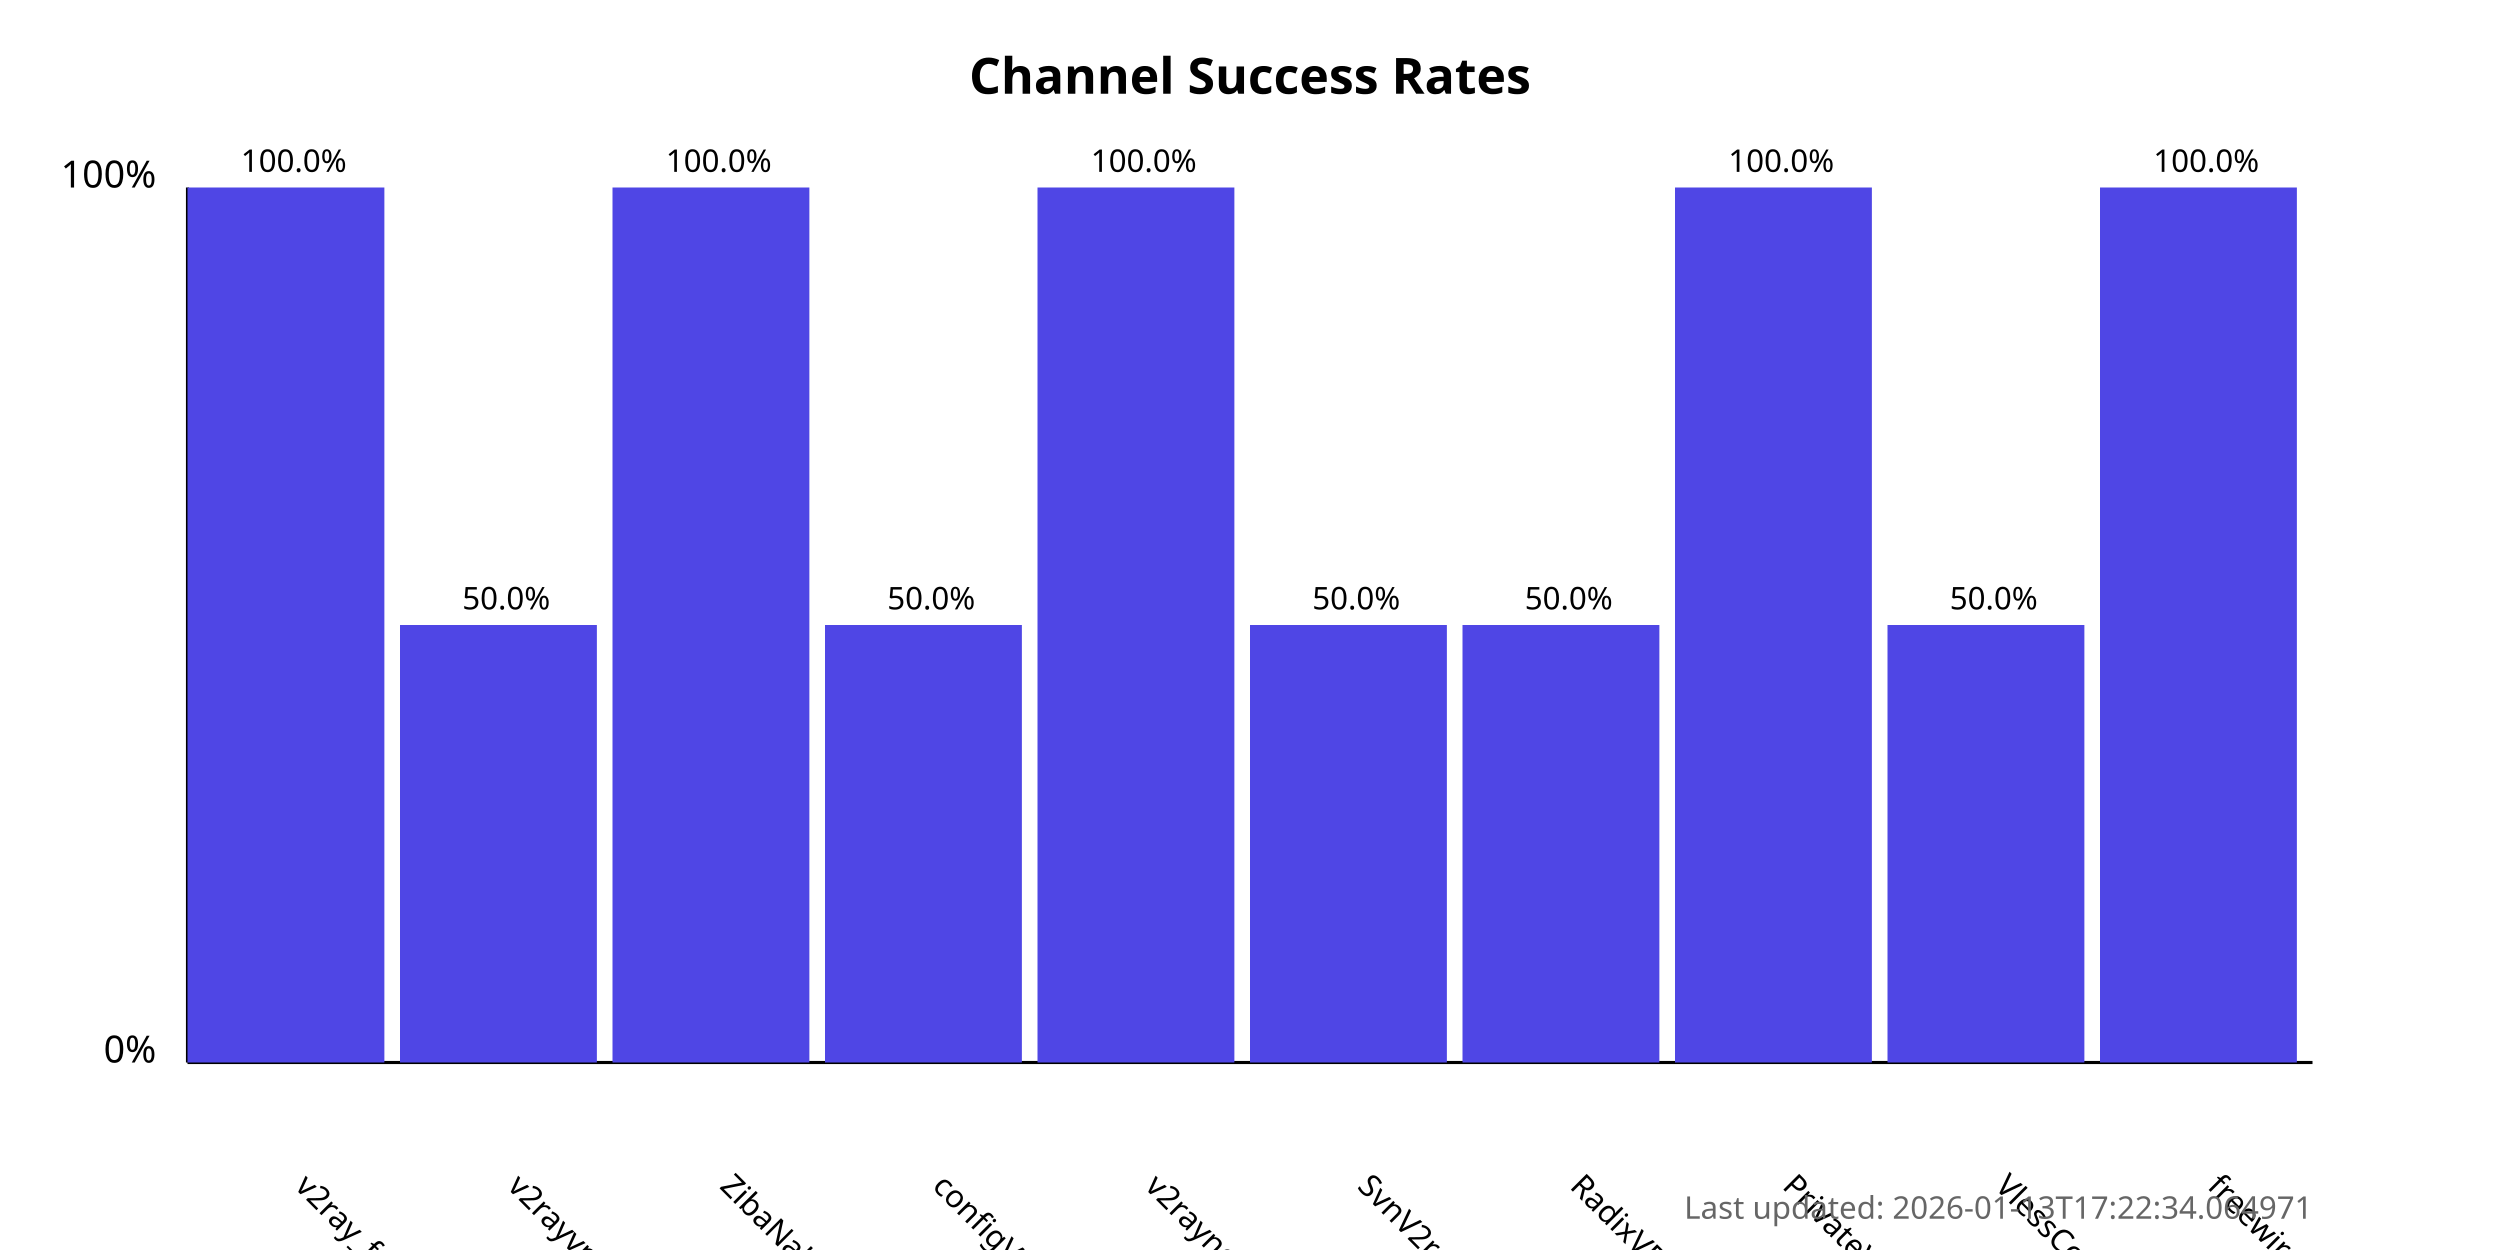
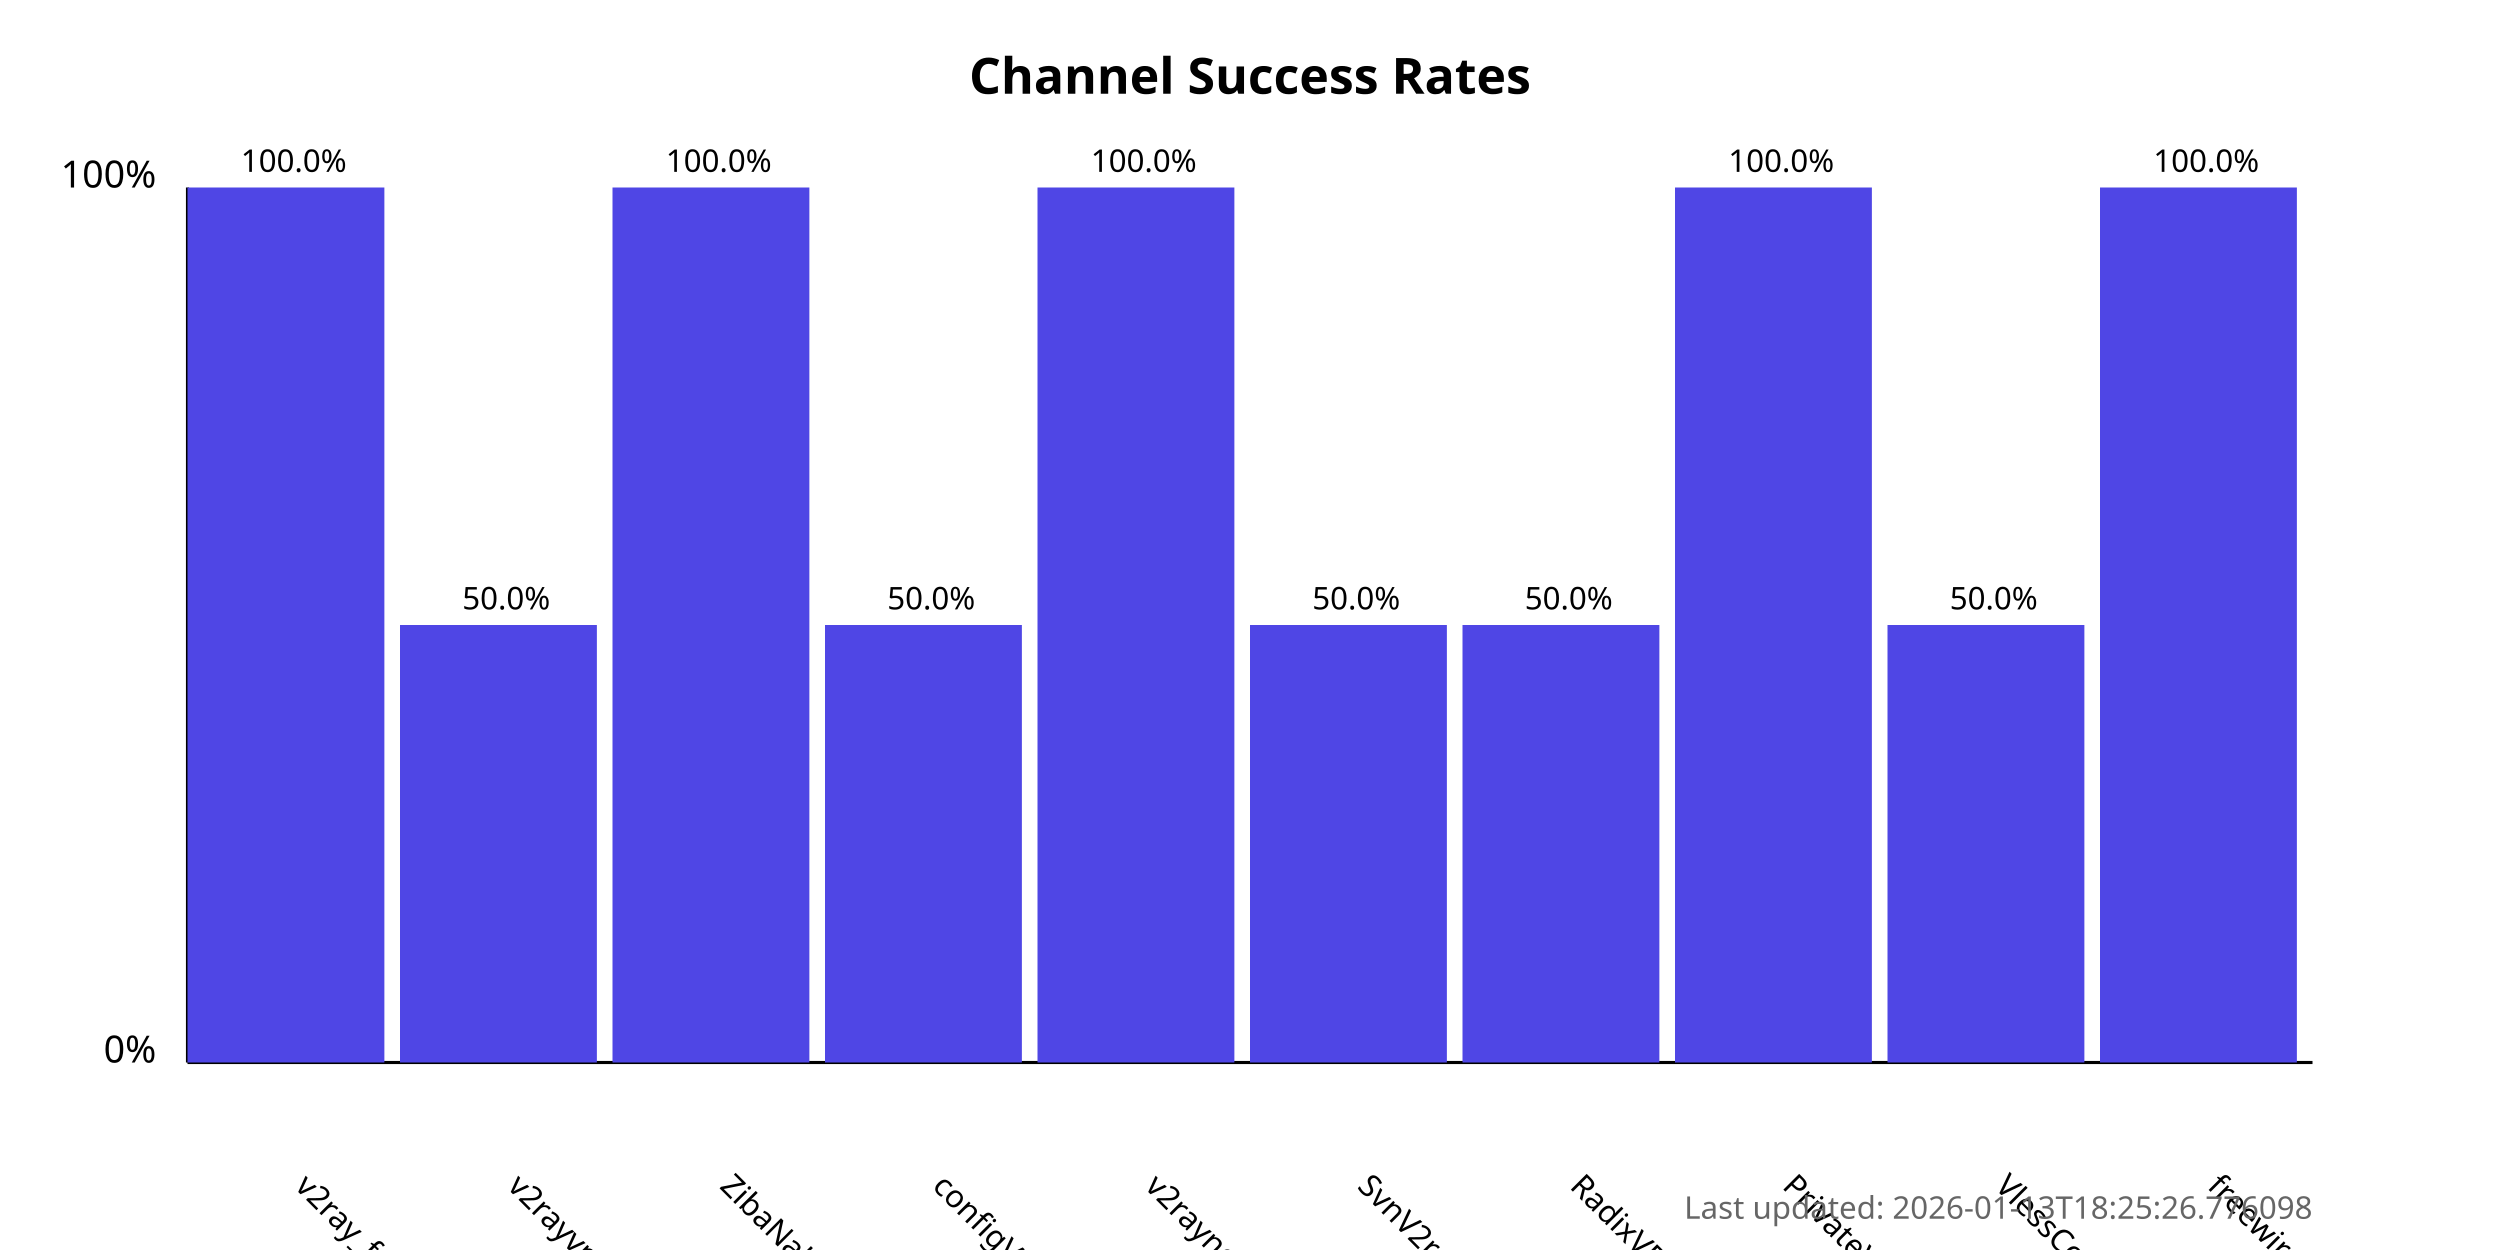
<svg xmlns="http://www.w3.org/2000/svg" width="800" height="400">
  <style>
            .chart-title { font: bold 16px sans-serif; }
            .axis-label { font: 12px sans-serif; }
            .tick-label { font: 10px sans-serif; }
            .bar { fill: #4f46e5; }
            .bar:hover { fill: #6366f1; }
            .timestamp { font: 10px sans-serif; fill: #666; }
        </style>
  <text x="400.0" y="30" text-anchor="middle" class="chart-title">
            Channel Success Rates
        </text>
  <line x1="60" y1="340" x2="60" y2="60" stroke="black" stroke-width="1" />
  <line x1="60" y1="340" x2="740" y2="340" stroke="black" stroke-width="1" />
  <text x="50" y="340" text-anchor="end" class="axis-label">0%</text>
  <text x="50" y="60" text-anchor="end" class="axis-label">100%</text>
  <g>
    <rect x="60" y="60.0" width="63.0" height="280.0" class="bar" />
    <text x="94.0" y="380" transform="rotate(45, 94.0, 380)" text-anchor="start" class="tick-label">
                v2ray_free_conf
            </text>
    <text x="94.0" y="55.0" text-anchor="middle" class="tick-label">
                100.0%
            </text>
  </g>
  <g>
    <rect x="128.0" y="200.0" width="63.0" height="140.0" class="bar" />
    <text x="162.0" y="380" transform="rotate(45, 162.0, 380)" text-anchor="start" class="tick-label">
                v2rayvpno
            </text>
    <text x="162.0" y="195.0" text-anchor="middle" class="tick-label">
                50.0%
            </text>
  </g>
  <g>
    <rect x="196.0" y="60.0" width="63.0" height="280.0" class="bar" />
    <text x="230.0" y="380" transform="rotate(45, 230.0, 380)" text-anchor="start" class="tick-label">
                ZibaNabz
            </text>
    <text x="230.0" y="55.0" text-anchor="middle" class="tick-label">
                100.0%
            </text>
  </g>
  <g>
    <rect x="264.0" y="200.0" width="63.0" height="140.0" class="bar" />
    <text x="298.0" y="380" transform="rotate(45, 298.0, 380)" text-anchor="start" class="tick-label">
                configV2rayForFree
            </text>
    <text x="298.0" y="195.0" text-anchor="middle" class="tick-label">
                50.0%
            </text>
  </g>
  <g>
    <rect x="332.0" y="60.0" width="63.0" height="280.0" class="bar" />
    <text x="366.0" y="380" transform="rotate(45, 366.0, 380)" text-anchor="start" class="tick-label">
                v2rayngvpn
            </text>
    <text x="366.0" y="55.0" text-anchor="middle" class="tick-label">
                100.0%
            </text>
  </g>
  <g>
    <rect x="400.0" y="200.0" width="63.0" height="140.0" class="bar" />
    <text x="434.0" y="380" transform="rotate(45, 434.0, 380)" text-anchor="start" class="tick-label">
                SvnV2ray
            </text>
    <text x="434.0" y="195.0" text-anchor="middle" class="tick-label">
                50.0%
            </text>
  </g>
  <g>
    <rect x="468.0" y="200.0" width="63.0" height="140.0" class="bar" />
    <text x="502.0" y="380" transform="rotate(45, 502.0, 380)" text-anchor="start" class="tick-label">
                RadixVPN
            </text>
    <text x="502.0" y="195.0" text-anchor="middle" class="tick-label">
                50.0%
            </text>
  </g>
  <g>
    <rect x="536.0" y="60.0" width="63.0" height="280.0" class="bar" />
    <text x="570.0" y="380" transform="rotate(45, 570.0, 380)" text-anchor="start" class="tick-label">
                PrivateVPNs
            </text>
    <text x="570.0" y="55.0" text-anchor="middle" class="tick-label">
                100.0%
            </text>
  </g>
  <g>
    <rect x="604.0" y="200.0" width="63.0" height="140.0" class="bar" />
    <text x="638.0" y="380" transform="rotate(45, 638.0, 380)" text-anchor="start" class="tick-label">
                VlessConfig
            </text>
    <text x="638.0" y="195.0" text-anchor="middle" class="tick-label">
                50.0%
            </text>
  </g>
  <g>
    <rect x="672.0" y="60.0" width="63.0" height="280.0" class="bar" />
    <text x="706.0" y="380" transform="rotate(45, 706.0, 380)" text-anchor="start" class="tick-label">
                freewireguard
            </text>
    <text x="706.0" y="55.0" text-anchor="middle" class="tick-label">
                100.0%
            </text>
  </g>
  <text x="740" y="390" text-anchor="end" class="timestamp">
-             Last updated: 2026-01-13T17:22:34.064971
+             Last updated: 2026-01-13T18:25:26.776098
        </text>
</svg>
